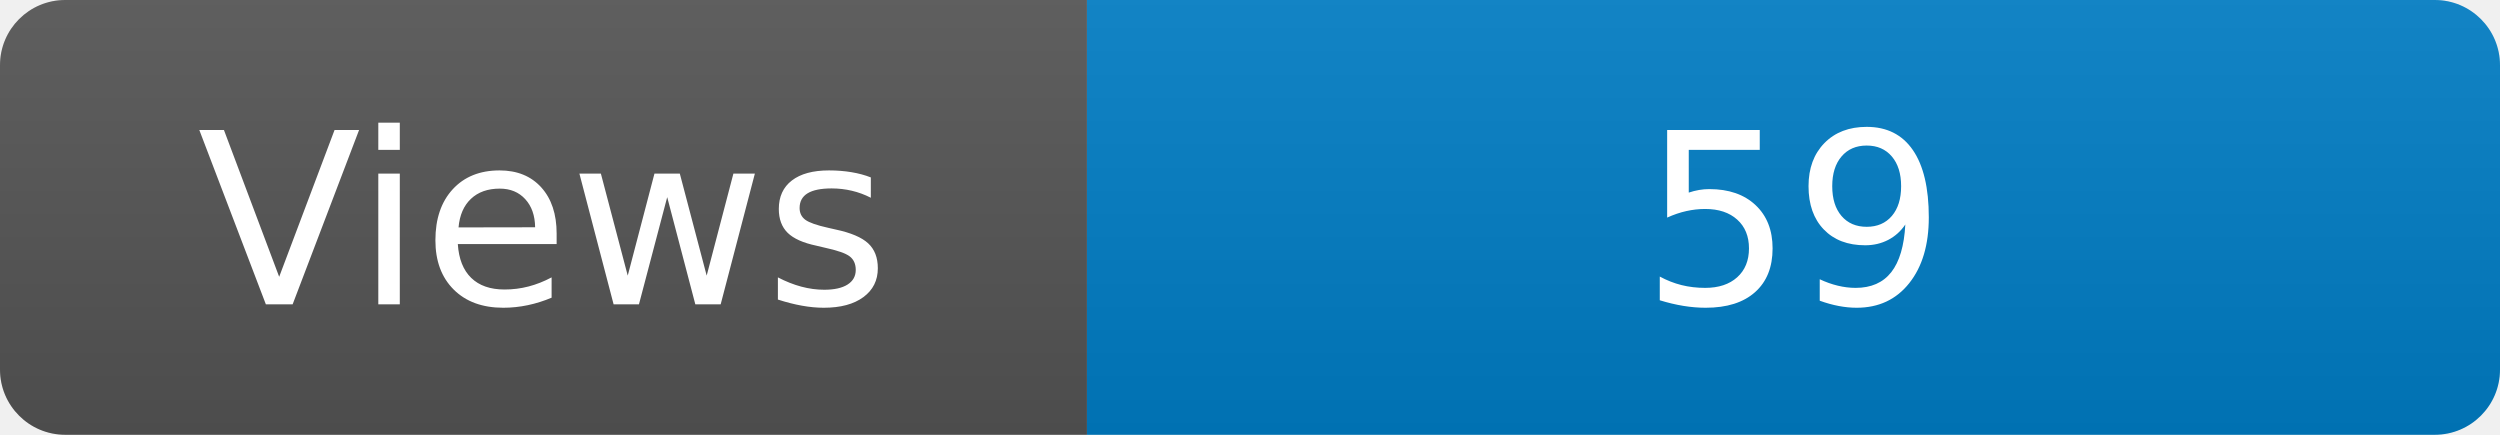
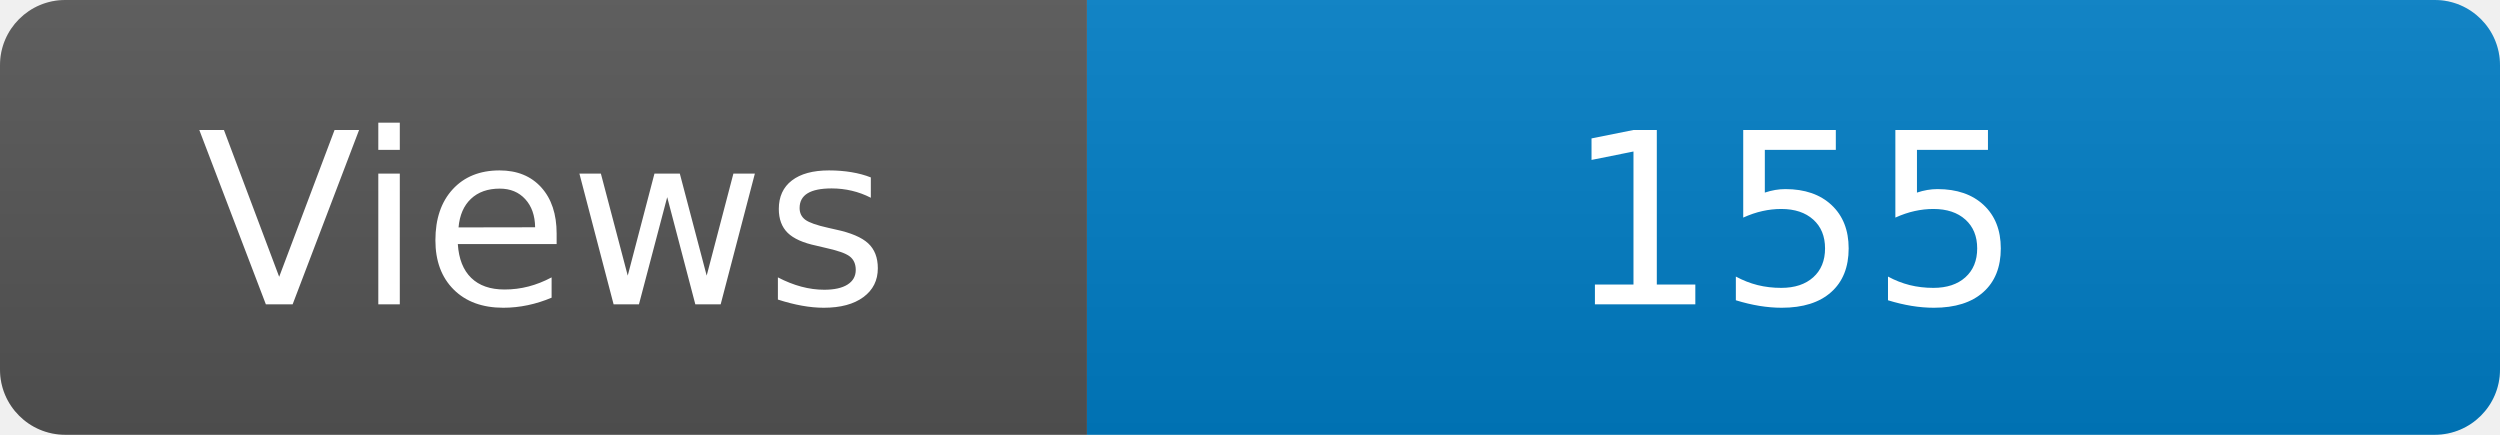
<svg xmlns="http://www.w3.org/2000/svg" width="115" height="20" role="img" aria-label="Maintained?: yes">
  <linearGradient id="s" x2="0" y2="100%">
    <stop offset="0" stop-color="#bbb" stop-opacity=".1" />
    <stop offset="1" stop-opacity=".1" />
  </linearGradient>
  <clipPath id="r">
    <rect width="115" height="20" rx="3" fill="#fff" />
  </clipPath>
  <g clip-path="url(#r)">
    <rect width="50" height="20" fill="#555" />
    <rect x="50" width="160" height="20" fill="#007ec6" />
    <rect width="115" height="20" fill="url(#s)" />
  </g>
  <g fill="#fff" text-anchor="middle" font-family="Verdana,Geneva,DejaVu Sans,sans-serif" font-size="110">
    <text x="250" y="140" transform="scale(.1)" fill="#fff">Views</text>
-     <text x="825" y="140" transform="scale(.1)" fill="#fff">59</text>
+     <text x="825" y="140" transform="scale(.1)" fill="#fff">155</text>
  </g>
</svg>
